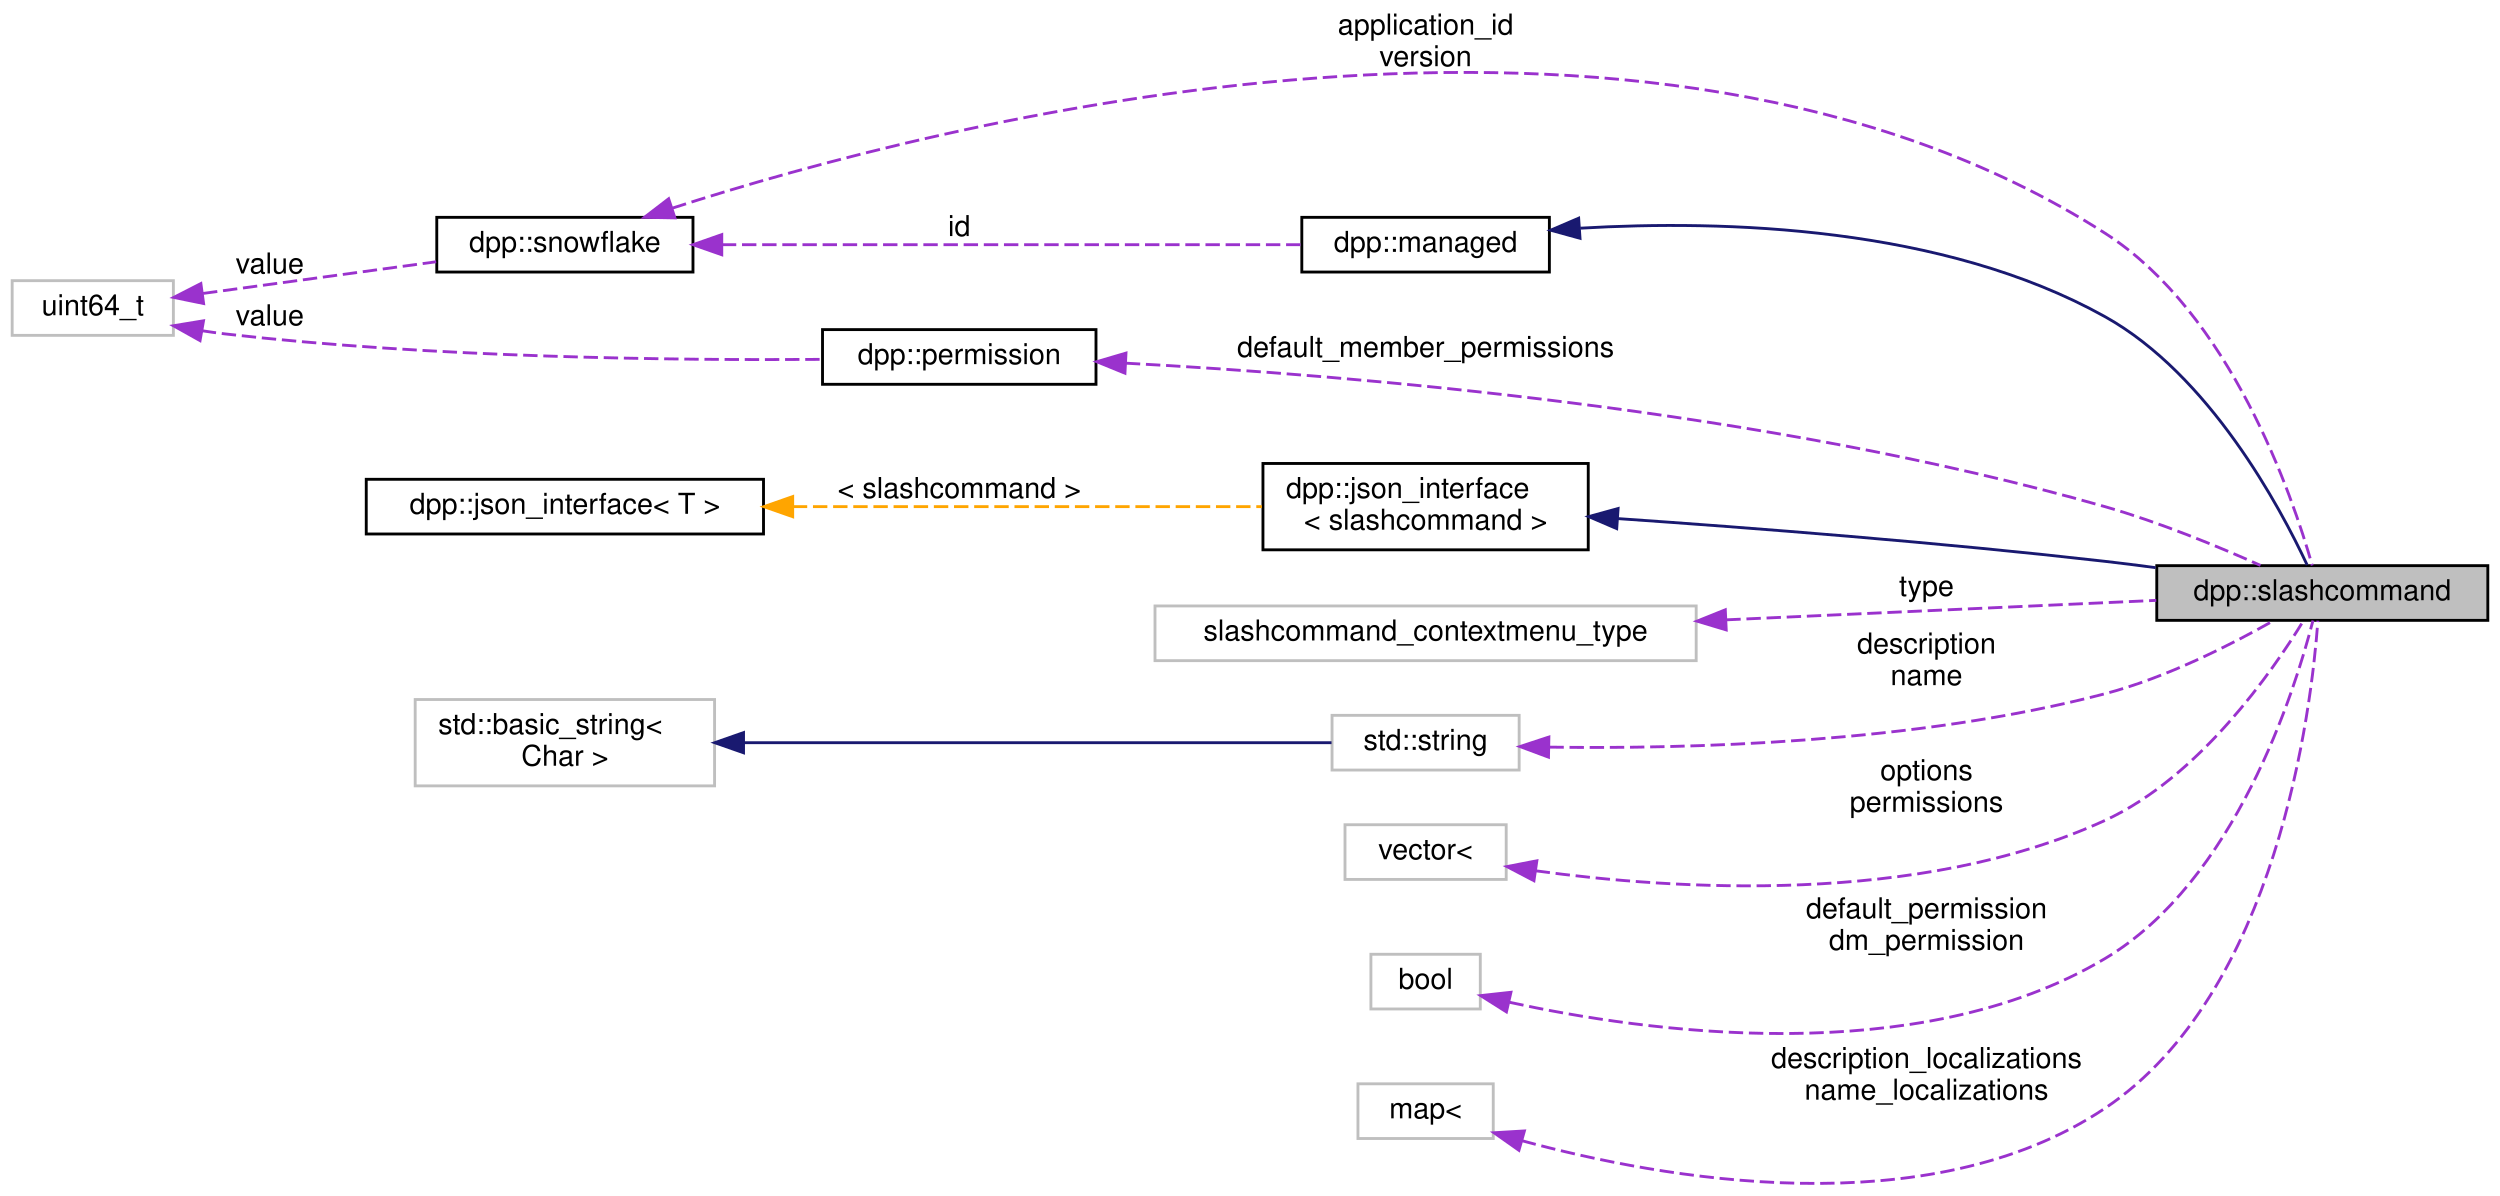
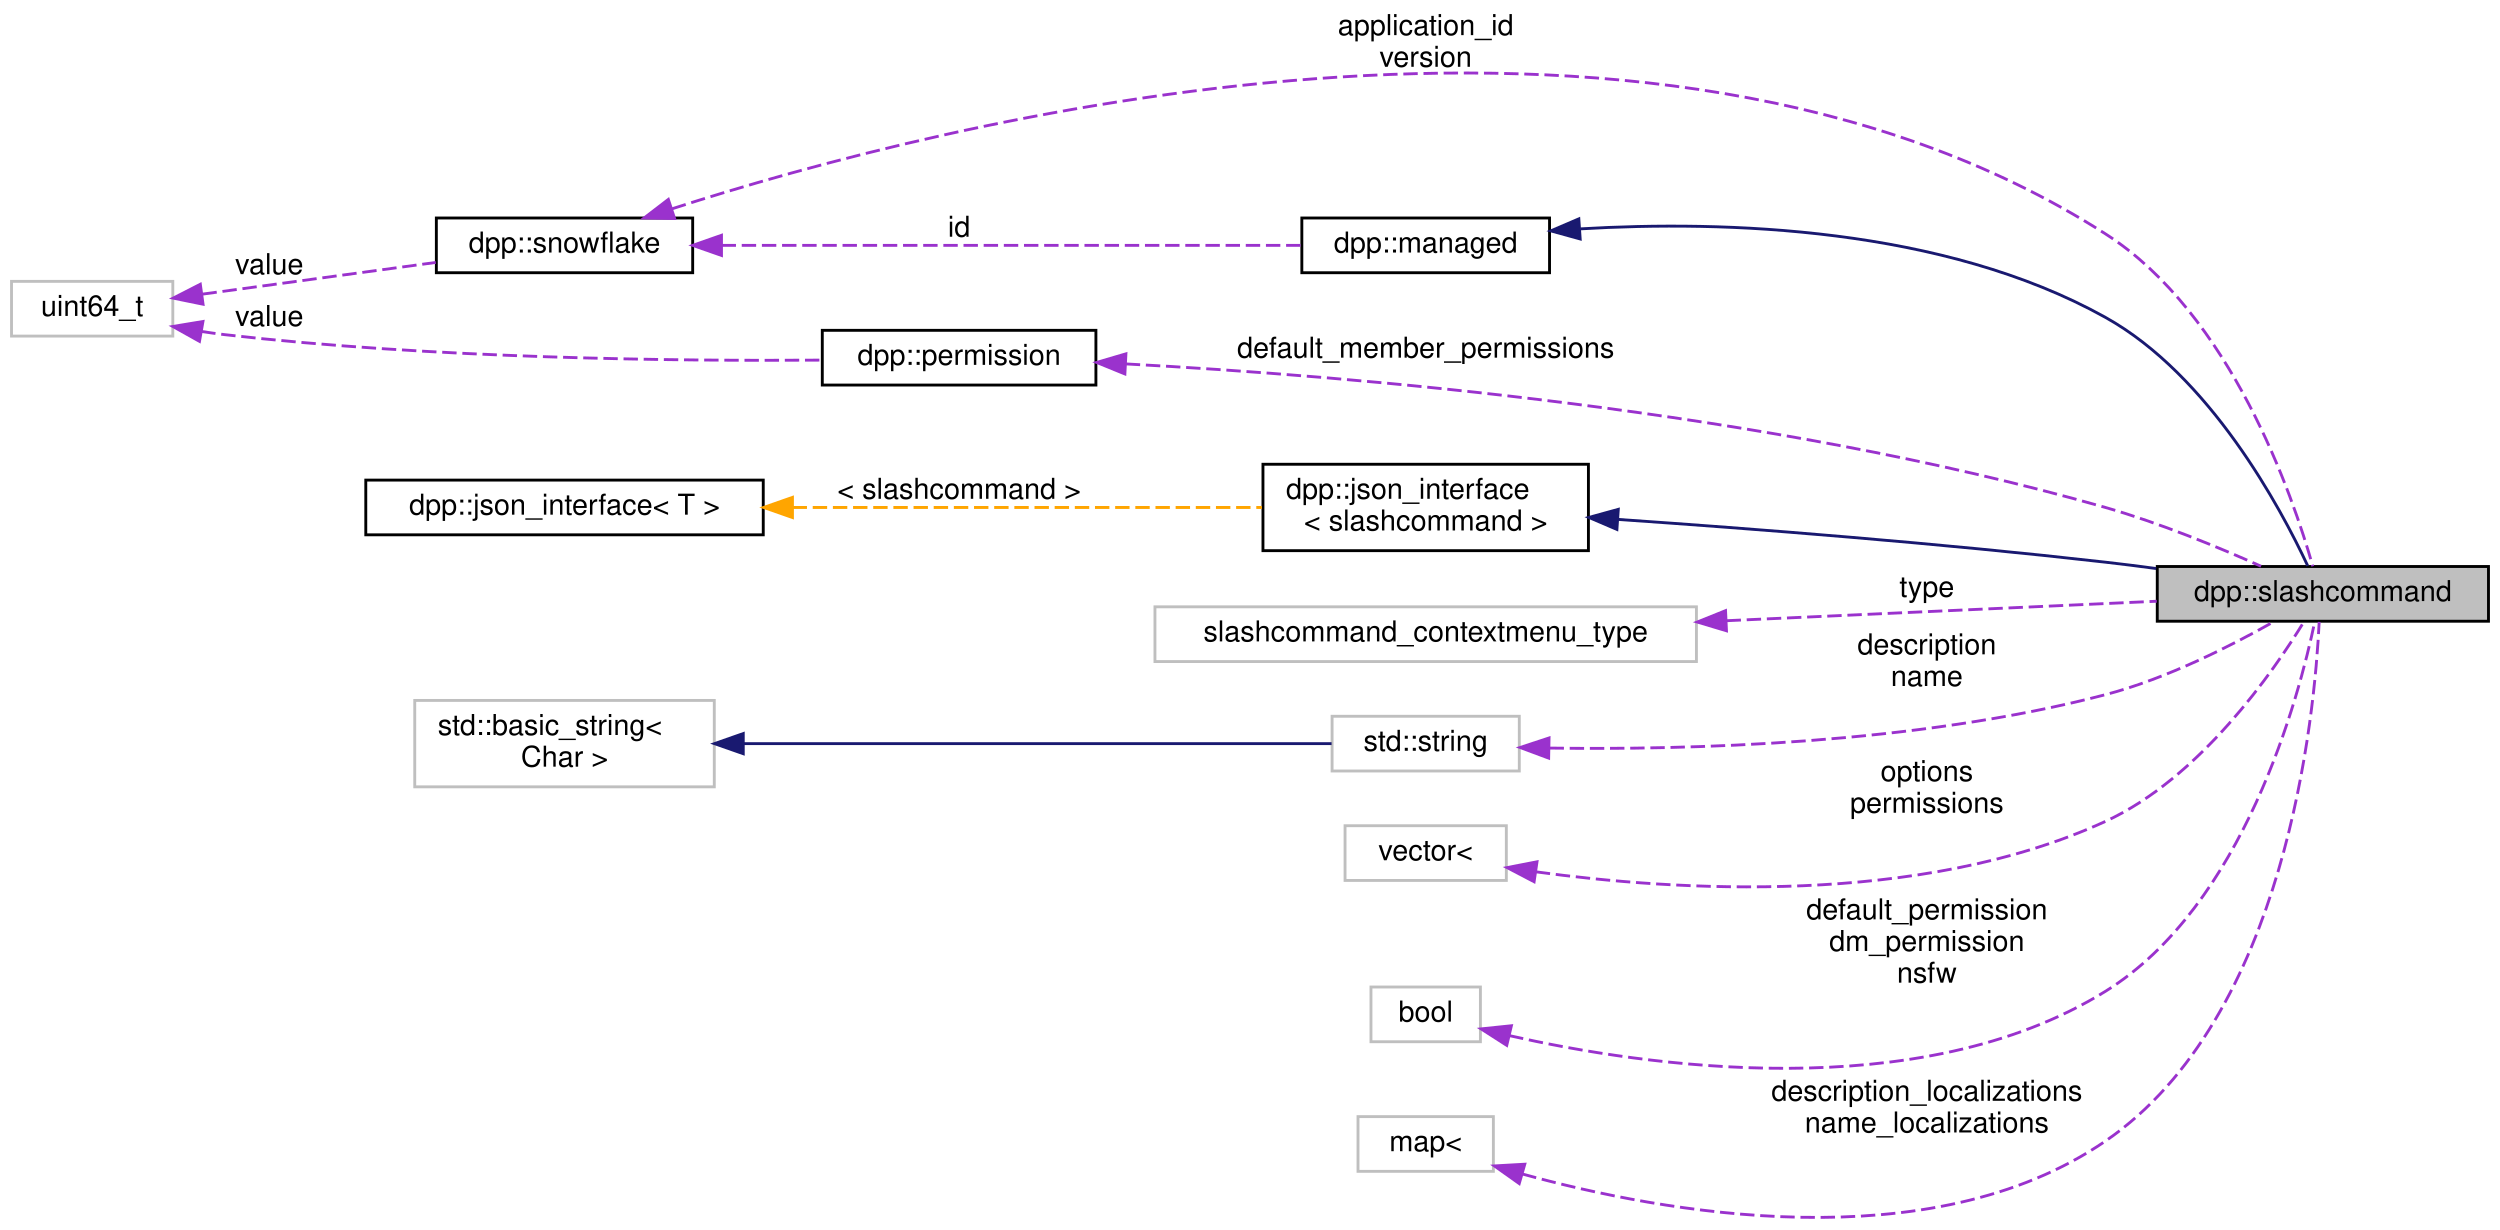
- <svg xmlns="http://www.w3.org/2000/svg" xmlns:xlink="http://www.w3.org/1999/xlink" width="868pt" height="415pt" viewBox="0.00 0.00 868.00 415.22">
-   <g id="graph0" class="graph" transform="scale(1 1) rotate(0) translate(4 411.22)">
+ <svg xmlns="http://www.w3.org/2000/svg" xmlns:xlink="http://www.w3.org/1999/xlink" width="868pt" height="427pt" viewBox="0.00 0.00 868.00 426.62">
+   <g id="graph0" class="graph" transform="scale(1 1) rotate(0) translate(4 422.62)">
    <g id="node1" class="node">
      <g id="a_node1">
        <a xlink:title="Represents an application command, created by your bot either globally, or on a guild.">
-           <polygon fill="#bfbfbf" stroke="black" points="745,-195.72 745,-214.72 860,-214.72 860,-195.72 745,-195.72" />
-           <text text-anchor="middle" x="802.5" y="-202.72" font-family="Helvetica,sans-Serif" font-size="10.00">dpp::slashcommand</text>
+           <polygon fill="#bfbfbf" stroke="black" points="745,-207.12 745,-226.12 860,-226.12 860,-207.12 745,-207.12" />
+           <text text-anchor="middle" x="802.5" y="-214.12" font-family="Helvetica,sans-Serif" font-size="10.00">dpp::slashcommand</text>
        </a>
      </g>
    </g>
    <g id="node2" class="node">
      <g id="a_node2">
        <a xlink:href="classdpp_1_1managed.html" target="_top" xlink:title="The managed class is the base class for various types that can be stored in a cache that are identifi...">
-           <polygon fill="none" stroke="black" points="448,-316.72 448,-335.72 534,-335.72 534,-316.72 448,-316.72" />
-           <text text-anchor="middle" x="491" y="-323.72" font-family="Helvetica,sans-Serif" font-size="10.00">dpp::managed</text>
+           <polygon fill="none" stroke="black" points="448,-328.12 448,-347.12 534,-347.12 534,-328.12 448,-328.12" />
+           <text text-anchor="middle" x="491" y="-335.12" font-family="Helvetica,sans-Serif" font-size="10.00">dpp::managed</text>
        </a>
      </g>
    </g>
    <g id="edge1" class="edge">
-       <path fill="none" stroke="midnightblue" d="M544.71,-331.95C594.79,-334.89 670.62,-332.64 727,-301.22 763.3,-280.99 787.85,-235.05 797.24,-214.94" />
-       <polygon fill="midnightblue" stroke="midnightblue" points="544.64,-328.44 534.43,-331.25 544.17,-335.42 544.64,-328.44" />
+       <path fill="none" stroke="midnightblue" d="M544.71,-343.35C594.79,-346.29 670.62,-344.04 727,-312.62 763.3,-292.39 787.85,-246.45 797.24,-226.35" />
+       <polygon fill="midnightblue" stroke="midnightblue" points="544.64,-339.84 534.43,-342.65 544.17,-346.82 544.64,-339.84" />
    </g>
    <g id="node3" class="node">
      <g id="a_node3">
        <a xlink:href="classdpp_1_1snowflake.html" target="_top" xlink:title="A container for a 64 bit unsigned value representing many things on discord. This value is known in d...">
-           <polygon fill="none" stroke="black" points="147.5,-316.72 147.5,-335.72 236.5,-335.72 236.5,-316.72 147.5,-316.72" />
-           <text text-anchor="middle" x="192" y="-323.72" font-family="Helvetica,sans-Serif" font-size="10.00">dpp::snowflake</text>
+           <polygon fill="none" stroke="black" points="147.5,-328.12 147.5,-347.12 236.5,-347.12 236.5,-328.12 147.5,-328.12" />
+           <text text-anchor="middle" x="192" y="-335.12" font-family="Helvetica,sans-Serif" font-size="10.00">dpp::snowflake</text>
        </a>
      </g>
    </g>
    <g id="edge6" class="edge">
-       <path fill="none" stroke="#9a32cd" stroke-dasharray="5,2" d="M229.32,-338.91C321.22,-368.59 567.06,-432.58 727,-330.22 770.62,-302.31 792.15,-238.94 799,-214.8" />
-       <polygon fill="#9a32cd" stroke="#9a32cd" points="230.23,-335.53 219.64,-335.73 228.05,-342.18 230.23,-335.53" />
-       <text text-anchor="middle" x="491" y="-399.22" font-family="Helvetica,sans-Serif" font-size="10.00"> application_id</text>
-       <text text-anchor="middle" x="491" y="-388.22" font-family="Helvetica,sans-Serif" font-size="10.00">version</text>
+       <path fill="none" stroke="#9a32cd" stroke-dasharray="5,2" d="M229.32,-350.31C321.22,-379.99 567.06,-443.98 727,-341.62 770.62,-313.71 792.15,-250.34 799,-226.2" />
+       <polygon fill="#9a32cd" stroke="#9a32cd" points="230.23,-346.93 219.64,-347.13 228.05,-353.58 230.23,-346.93" />
+       <text text-anchor="middle" x="491" y="-410.62" font-family="Helvetica,sans-Serif" font-size="10.00"> application_id</text>
+       <text text-anchor="middle" x="491" y="-399.62" font-family="Helvetica,sans-Serif" font-size="10.00">version</text>
    </g>
    <g id="edge2" class="edge">
-       <path fill="none" stroke="#9a32cd" stroke-dasharray="5,2" d="M246.53,-326.22C304.25,-326.22 394.94,-326.22 447.82,-326.22" />
-       <polygon fill="#9a32cd" stroke="#9a32cd" points="246.5,-322.72 236.5,-326.22 246.5,-329.72 246.5,-322.72" />
-       <text text-anchor="middle" x="329" y="-329.22" font-family="Helvetica,sans-Serif" font-size="10.00"> id</text>
+       <path fill="none" stroke="#9a32cd" stroke-dasharray="5,2" d="M246.53,-337.62C304.25,-337.62 394.94,-337.62 447.82,-337.62" />
+       <polygon fill="#9a32cd" stroke="#9a32cd" points="246.5,-334.12 236.5,-337.62 246.5,-341.12 246.5,-334.12" />
+       <text text-anchor="middle" x="329" y="-340.62" font-family="Helvetica,sans-Serif" font-size="10.00"> id</text>
    </g>
    <g id="node4" class="node">
      <g id="a_node4">
        <a xlink:title=" ">
-           <polygon fill="none" stroke="#bfbfbf" points="0,-294.72 0,-313.72 56,-313.72 56,-294.72 0,-294.72" />
-           <text text-anchor="middle" x="28" y="-301.72" font-family="Helvetica,sans-Serif" font-size="10.00">uint64_t</text>
+           <polygon fill="none" stroke="#bfbfbf" points="0,-306.12 0,-325.12 56,-325.12 56,-306.12 0,-306.12" />
+           <text text-anchor="middle" x="28" y="-313.12" font-family="Helvetica,sans-Serif" font-size="10.00">uint64_t</text>
        </a>
      </g>
    </g>
    <g id="edge3" class="edge">
-       <path fill="none" stroke="#9a32cd" stroke-dasharray="5,2" d="M66.3,-309.29C90.44,-312.57 121.98,-316.85 147.29,-320.29" />
-       <polygon fill="#9a32cd" stroke="#9a32cd" points="66.5,-305.78 56.12,-307.9 65.55,-312.72 66.5,-305.78" />
-       <text text-anchor="middle" x="89.5" y="-316.22" font-family="Helvetica,sans-Serif" font-size="10.00"> value</text>
+       <path fill="none" stroke="#9a32cd" stroke-dasharray="5,2" d="M66.3,-320.69C90.44,-323.97 121.98,-328.25 147.29,-331.69" />
+       <polygon fill="#9a32cd" stroke="#9a32cd" points="66.5,-317.18 56.12,-319.3 65.55,-324.12 66.5,-317.18" />
+       <text text-anchor="middle" x="89.5" y="-327.62" font-family="Helvetica,sans-Serif" font-size="10.00"> value</text>
    </g>
    <g id="node13" class="node">
      <g id="a_node13">
        <a xlink:href="classdpp_1_1permission.html" target="_top" xlink:title="Represents a permission bitmask (refer to enum dpp::permissions) which are hold in an uint64_t.">
-           <polygon fill="none" stroke="black" points="281.5,-277.72 281.5,-296.72 376.5,-296.72 376.5,-277.72 281.5,-277.72" />
-           <text text-anchor="middle" x="329" y="-284.72" font-family="Helvetica,sans-Serif" font-size="10.00">dpp::permission</text>
+           <polygon fill="none" stroke="black" points="281.5,-289.12 281.5,-308.12 376.5,-308.12 376.5,-289.12 281.5,-289.12" />
+           <text text-anchor="middle" x="329" y="-296.12" font-family="Helvetica,sans-Serif" font-size="10.00">dpp::permission</text>
        </a>
      </g>
    </g>
    <g id="edge14" class="edge">
-       <path fill="none" stroke="#9a32cd" stroke-dasharray="5,2" d="M65.87,-296.34C68.62,-295.91 71.35,-295.53 74,-295.22 146.1,-286.93 230.42,-285.99 281.48,-286.38" />
-       <polygon fill="#9a32cd" stroke="#9a32cd" points="65.26,-292.89 56.01,-298.06 66.47,-299.78 65.26,-292.89" />
-       <text text-anchor="middle" x="89.5" y="-298.22" font-family="Helvetica,sans-Serif" font-size="10.00"> value</text>
+       <path fill="none" stroke="#9a32cd" stroke-dasharray="5,2" d="M65.87,-307.74C68.62,-307.31 71.35,-306.93 74,-306.62 146.1,-298.33 230.42,-297.39 281.48,-297.78" />
+       <polygon fill="#9a32cd" stroke="#9a32cd" points="65.26,-304.29 56.01,-309.46 66.47,-311.19 65.26,-304.29" />
+       <text text-anchor="middle" x="89.5" y="-309.62" font-family="Helvetica,sans-Serif" font-size="10.00"> value</text>
    </g>
    <g id="node5" class="node">
      <g id="a_node5">
        <a xlink:href="structdpp_1_1json__interface.html" target="_top" xlink:title=" ">
-           <polygon fill="none" stroke="black" points="434.5,-220.22 434.5,-250.22 547.5,-250.22 547.5,-220.22 434.5,-220.22" />
-           <text text-anchor="start" x="442.5" y="-238.22" font-family="Helvetica,sans-Serif" font-size="10.00">dpp::json_interface</text>
-           <text text-anchor="middle" x="491" y="-227.22" font-family="Helvetica,sans-Serif" font-size="10.00">&lt; slashcommand &gt;</text>
+           <polygon fill="none" stroke="black" points="434.5,-231.62 434.5,-261.62 547.5,-261.62 547.5,-231.62 434.5,-231.62" />
+           <text text-anchor="start" x="442.5" y="-249.62" font-family="Helvetica,sans-Serif" font-size="10.00">dpp::json_interface</text>
+           <text text-anchor="middle" x="491" y="-238.62" font-family="Helvetica,sans-Serif" font-size="10.00">&lt; slashcommand &gt;</text>
        </a>
      </g>
    </g>
    <g id="edge4" class="edge">
-       <path fill="none" stroke="midnightblue" d="M557.74,-231.07C604.92,-227.81 669.98,-222.73 727,-216.22 732.72,-215.57 738.67,-214.82 744.6,-214.02" />
-       <polygon fill="midnightblue" stroke="midnightblue" points="557.39,-227.59 547.65,-231.76 557.87,-234.57 557.39,-227.59" />
+       <path fill="none" stroke="midnightblue" d="M557.74,-242.47C604.92,-239.21 669.98,-234.13 727,-227.62 732.72,-226.97 738.67,-226.22 744.6,-225.42" />
+       <polygon fill="midnightblue" stroke="midnightblue" points="557.39,-238.99 547.65,-243.16 557.87,-245.97 557.39,-238.99" />
    </g>
    <g id="node6" class="node">
      <g id="a_node6">
        <a xlink:href="structdpp_1_1json__interface.html" target="_top" xlink:title="Represents an interface for an object that can optionally implement functions for converting to and f...">
-           <polygon fill="none" stroke="black" points="123,-225.72 123,-244.72 261,-244.72 261,-225.72 123,-225.72" />
-           <text text-anchor="middle" x="192" y="-232.72" font-family="Helvetica,sans-Serif" font-size="10.00">dpp::json_interface&lt; T &gt;</text>
+           <polygon fill="none" stroke="black" points="123,-237.12 123,-256.12 261,-256.12 261,-237.12 123,-237.12" />
+           <text text-anchor="middle" x="192" y="-244.12" font-family="Helvetica,sans-Serif" font-size="10.00">dpp::json_interface&lt; T &gt;</text>
        </a>
      </g>
    </g>
    <g id="edge5" class="edge">
-       <path fill="none" stroke="orange" stroke-dasharray="5,2" d="M271.18,-235.22C322.39,-235.22 388.12,-235.22 434.12,-235.22" />
-       <polygon fill="orange" stroke="orange" points="271.14,-231.72 261.14,-235.22 271.14,-238.72 271.14,-231.72" />
-       <text text-anchor="middle" x="329" y="-238.22" font-family="Helvetica,sans-Serif" font-size="10.00"> &lt; slashcommand &gt;</text>
+       <path fill="none" stroke="orange" stroke-dasharray="5,2" d="M271.18,-246.62C322.39,-246.62 388.12,-246.62 434.12,-246.62" />
+       <polygon fill="orange" stroke="orange" points="271.14,-243.12 261.14,-246.62 271.14,-250.12 271.14,-243.12" />
+       <text text-anchor="middle" x="329" y="-249.62" font-family="Helvetica,sans-Serif" font-size="10.00"> &lt; slashcommand &gt;</text>
    </g>
    <g id="node7" class="node">
      <g id="a_node7">
        <a xlink:title=" ">
-           <polygon fill="none" stroke="#bfbfbf" points="397,-181.72 397,-200.72 585,-200.72 585,-181.72 397,-181.72" />
-           <text text-anchor="middle" x="491" y="-188.72" font-family="Helvetica,sans-Serif" font-size="10.00">slashcommand_contextmenu_type</text>
+           <polygon fill="none" stroke="#bfbfbf" points="397,-193.12 397,-212.12 585,-212.12 585,-193.12 397,-193.12" />
+           <text text-anchor="middle" x="491" y="-200.12" font-family="Helvetica,sans-Serif" font-size="10.00">slashcommand_contextmenu_type</text>
        </a>
      </g>
    </g>
    <g id="edge7" class="edge">
-       <path fill="none" stroke="#9a32cd" stroke-dasharray="5,2" d="M595.46,-195.9C645.3,-198.16 703.14,-200.77 744.83,-202.66" />
-       <polygon fill="#9a32cd" stroke="#9a32cd" points="595.43,-192.4 585.28,-195.44 595.11,-199.39 595.43,-192.4" />
-       <text text-anchor="middle" x="665" y="-204.22" font-family="Helvetica,sans-Serif" font-size="10.00"> type</text>
+       <path fill="none" stroke="#9a32cd" stroke-dasharray="5,2" d="M595.46,-207.3C645.3,-209.56 703.14,-212.17 744.83,-214.06" />
+       <polygon fill="#9a32cd" stroke="#9a32cd" points="595.43,-203.8 585.28,-206.84 595.11,-210.79 595.43,-203.8" />
+       <text text-anchor="middle" x="665" y="-215.62" font-family="Helvetica,sans-Serif" font-size="10.00"> type</text>
    </g>
    <g id="node8" class="node">
      <g id="a_node8">
        <a xlink:title=" ">
-           <polygon fill="none" stroke="#bfbfbf" points="458.5,-143.72 458.5,-162.72 523.5,-162.72 523.5,-143.72 458.5,-143.72" />
-           <text text-anchor="middle" x="491" y="-150.72" font-family="Helvetica,sans-Serif" font-size="10.00">std::string</text>
+           <polygon fill="none" stroke="#bfbfbf" points="458.5,-155.12 458.5,-174.12 523.5,-174.12 523.5,-155.12 458.5,-155.12" />
+           <text text-anchor="middle" x="491" y="-162.12" font-family="Helvetica,sans-Serif" font-size="10.00">std::string</text>
        </a>
      </g>
    </g>
    <g id="edge8" class="edge">
-       <path fill="none" stroke="#9a32cd" stroke-dasharray="5,2" d="M534,-151.68C581.6,-150.99 661.14,-153 727,-170.22 748.29,-175.79 770.93,-187.32 785.58,-195.63" />
-       <polygon fill="#9a32cd" stroke="#9a32cd" points="533.69,-148.19 523.77,-151.88 533.83,-155.19 533.69,-148.19" />
-       <text text-anchor="middle" x="665" y="-184.22" font-family="Helvetica,sans-Serif" font-size="10.00"> description</text>
-       <text text-anchor="middle" x="665" y="-173.22" font-family="Helvetica,sans-Serif" font-size="10.00">name</text>
+       <path fill="none" stroke="#9a32cd" stroke-dasharray="5,2" d="M534,-163.08C581.6,-162.39 661.14,-164.4 727,-181.62 748.29,-187.19 770.93,-198.72 785.58,-207.03" />
+       <polygon fill="#9a32cd" stroke="#9a32cd" points="533.69,-159.59 523.77,-163.28 533.83,-166.59 533.69,-159.59" />
+       <text text-anchor="middle" x="665" y="-195.62" font-family="Helvetica,sans-Serif" font-size="10.00"> description</text>
+       <text text-anchor="middle" x="665" y="-184.62" font-family="Helvetica,sans-Serif" font-size="10.00">name</text>
    </g>
    <g id="node9" class="node">
      <g id="a_node9">
        <a xlink:title=" ">
-           <polygon fill="none" stroke="#bfbfbf" points="140,-138.22 140,-168.22 244,-168.22 244,-138.22 140,-138.22" />
-           <text text-anchor="start" x="148" y="-156.22" font-family="Helvetica,sans-Serif" font-size="10.00">std::basic_string&lt;</text>
-           <text text-anchor="middle" x="192" y="-145.22" font-family="Helvetica,sans-Serif" font-size="10.00"> Char &gt;</text>
+           <polygon fill="none" stroke="#bfbfbf" points="140,-149.62 140,-179.62 244,-179.62 244,-149.62 140,-149.62" />
+           <text text-anchor="start" x="148" y="-167.62" font-family="Helvetica,sans-Serif" font-size="10.00">std::basic_string&lt;</text>
+           <text text-anchor="middle" x="192" y="-156.62" font-family="Helvetica,sans-Serif" font-size="10.00"> Char &gt;</text>
        </a>
      </g>
    </g>
    <g id="edge9" class="edge">
-       <path fill="none" stroke="midnightblue" d="M254.11,-153.22C316.15,-153.22 409.78,-153.22 458.32,-153.22" />
-       <polygon fill="midnightblue" stroke="midnightblue" points="254.06,-149.72 244.06,-153.22 254.06,-156.72 254.06,-149.72" />
+       <path fill="none" stroke="midnightblue" d="M254.11,-164.62C316.15,-164.62 409.78,-164.62 458.32,-164.62" />
+       <polygon fill="midnightblue" stroke="midnightblue" points="254.06,-161.12 244.06,-164.62 254.06,-168.12 254.06,-161.12" />
    </g>
    <g id="node10" class="node">
      <g id="a_node10">
        <a xlink:title=" ">
-           <polygon fill="none" stroke="#bfbfbf" points="463,-105.72 463,-124.72 519,-124.72 519,-105.72 463,-105.72" />
-           <text text-anchor="middle" x="491" y="-112.72" font-family="Helvetica,sans-Serif" font-size="10.00">vector&lt;</text>
+           <polygon fill="none" stroke="#bfbfbf" points="463,-117.12 463,-136.12 519,-136.12 519,-117.12 463,-117.12" />
+           <text text-anchor="middle" x="491" y="-124.12" font-family="Helvetica,sans-Serif" font-size="10.00">vector&lt;</text>
        </a>
      </g>
    </g>
    <g id="edge10" class="edge">
-       <path fill="none" stroke="#9a32cd" stroke-dasharray="5,2" d="M529.22,-108.72C577.31,-102.11 662.52,-96.59 727,-126.22 759.89,-141.34 785.35,-178.22 796.03,-195.71" />
-       <polygon fill="#9a32cd" stroke="#9a32cd" points="528.64,-105.27 519.25,-110.18 529.65,-112.2 528.64,-105.27" />
-       <text text-anchor="middle" x="665" y="-140.22" font-family="Helvetica,sans-Serif" font-size="10.00"> options</text>
-       <text text-anchor="middle" x="665" y="-129.22" font-family="Helvetica,sans-Serif" font-size="10.00">permissions</text>
+       <path fill="none" stroke="#9a32cd" stroke-dasharray="5,2" d="M529.22,-120.12C577.31,-113.51 662.52,-107.99 727,-137.62 759.89,-152.74 785.35,-189.62 796.03,-207.11" />
+       <polygon fill="#9a32cd" stroke="#9a32cd" points="528.64,-116.67 519.25,-121.58 529.65,-123.6 528.64,-116.67" />
+       <text text-anchor="middle" x="665" y="-151.62" font-family="Helvetica,sans-Serif" font-size="10.00"> options</text>
+       <text text-anchor="middle" x="665" y="-140.62" font-family="Helvetica,sans-Serif" font-size="10.00">permissions</text>
    </g>
    <g id="node11" class="node">
      <g id="a_node11">
        <a xlink:title=" ">
-           <polygon fill="none" stroke="#bfbfbf" points="472,-60.72 472,-79.72 510,-79.72 510,-60.72 472,-60.72" />
-           <text text-anchor="middle" x="491" y="-67.72" font-family="Helvetica,sans-Serif" font-size="10.00">bool</text>
+           <polygon fill="none" stroke="#bfbfbf" points="472,-61.12 472,-80.12 510,-80.12 510,-61.12 472,-61.12" />
+           <text text-anchor="middle" x="491" y="-68.12" font-family="Helvetica,sans-Serif" font-size="10.00">bool</text>
        </a>
      </g>
    </g>
    <g id="edge11" class="edge">
-       <path fill="none" stroke="#9a32cd" stroke-dasharray="5,2" d="M520.11,-63.05C566.79,-52.82 661.6,-39.27 727,-78.22 772.24,-105.17 792.91,-170.98 799.26,-195.66" />
-       <polygon fill="#9a32cd" stroke="#9a32cd" points="519.08,-59.7 510.12,-65.36 520.65,-66.52 519.08,-59.7" />
-       <text text-anchor="middle" x="665" y="-92.22" font-family="Helvetica,sans-Serif" font-size="10.00"> default_permission</text>
-       <text text-anchor="middle" x="665" y="-81.22" font-family="Helvetica,sans-Serif" font-size="10.00">dm_permission</text>
+       <path fill="none" stroke="#9a32cd" stroke-dasharray="5,2" d="M519.97,-63.26C566.77,-52.65 662.16,-38.43 727,-78.62 775.13,-108.46 794.23,-180.91 799.7,-207.03" />
+       <polygon fill="#9a32cd" stroke="#9a32cd" points="519.14,-59.86 510.22,-65.58 520.76,-66.67 519.14,-59.86" />
+       <text text-anchor="middle" x="665" y="-103.62" font-family="Helvetica,sans-Serif" font-size="10.00"> default_permission</text>
+       <text text-anchor="middle" x="665" y="-92.62" font-family="Helvetica,sans-Serif" font-size="10.00">dm_permission</text>
+       <text text-anchor="middle" x="665" y="-81.62" font-family="Helvetica,sans-Serif" font-size="10.00">nsfw</text>
    </g>
    <g id="node12" class="node">
      <g id="a_node12">
        <a xlink:title=" ">
-           <polygon fill="none" stroke="#bfbfbf" points="467.5,-15.72 467.5,-34.72 514.5,-34.72 514.5,-15.72 467.5,-15.72" />
-           <text text-anchor="middle" x="491" y="-22.72" font-family="Helvetica,sans-Serif" font-size="10.00">map&lt;</text>
+           <polygon fill="none" stroke="#bfbfbf" points="467.5,-16.12 467.5,-35.12 514.5,-35.12 514.5,-16.12 467.5,-16.12" />
+           <text text-anchor="middle" x="491" y="-23.12" font-family="Helvetica,sans-Serif" font-size="10.00">map&lt;</text>
        </a>
      </g>
    </g>
    <g id="edge12" class="edge">
-       <path fill="none" stroke="#9a32cd" stroke-dasharray="5,2" d="M524.43,-14.97C572.98,-1.74 665.45,15.02 727,-26.22 786.84,-66.32 798.7,-164.46 800.97,-195.59" />
-       <polygon fill="#9a32cd" stroke="#9a32cd" points="523.42,-11.62 514.76,-17.72 525.33,-18.35 523.42,-11.62" />
-       <text text-anchor="middle" x="665" y="-40.22" font-family="Helvetica,sans-Serif" font-size="10.00"> description_localizations</text>
-       <text text-anchor="middle" x="665" y="-29.22" font-family="Helvetica,sans-Serif" font-size="10.00">name_localizations</text>
+       <path fill="none" stroke="#9a32cd" stroke-dasharray="5,2" d="M524.53,-15.21C573.23,-1.77 665.88,15.25 727,-26.62 789.84,-69.68 799.68,-174.43 801.22,-206.88" />
+       <polygon fill="#9a32cd" stroke="#9a32cd" points="523.48,-11.87 514.84,-18 525.41,-18.6 523.48,-11.87" />
+       <text text-anchor="middle" x="665" y="-40.62" font-family="Helvetica,sans-Serif" font-size="10.00"> description_localizations</text>
+       <text text-anchor="middle" x="665" y="-29.62" font-family="Helvetica,sans-Serif" font-size="10.00">name_localizations</text>
    </g>
    <g id="edge13" class="edge">
-       <path fill="none" stroke="#9a32cd" stroke-dasharray="5,2" d="M386.86,-285.06C464.91,-280.9 608.99,-268.97 727,-235.22 745.77,-229.85 766.29,-221.39 781.03,-214.81" />
-       <polygon fill="#9a32cd" stroke="#9a32cd" points="386.56,-281.57 376.75,-285.57 386.92,-288.56 386.56,-281.57" />
-       <text text-anchor="middle" x="491" y="-287.22" font-family="Helvetica,sans-Serif" font-size="10.00"> default_member_permissions</text>
+       <path fill="none" stroke="#9a32cd" stroke-dasharray="5,2" d="M386.86,-296.46C464.91,-292.3 608.99,-280.37 727,-246.62 745.77,-241.25 766.29,-232.79 781.03,-226.21" />
+       <polygon fill="#9a32cd" stroke="#9a32cd" points="386.56,-292.97 376.75,-296.97 386.92,-299.96 386.56,-292.97" />
+       <text text-anchor="middle" x="491" y="-298.62" font-family="Helvetica,sans-Serif" font-size="10.00"> default_member_permissions</text>
    </g>
  </g>
</svg>
